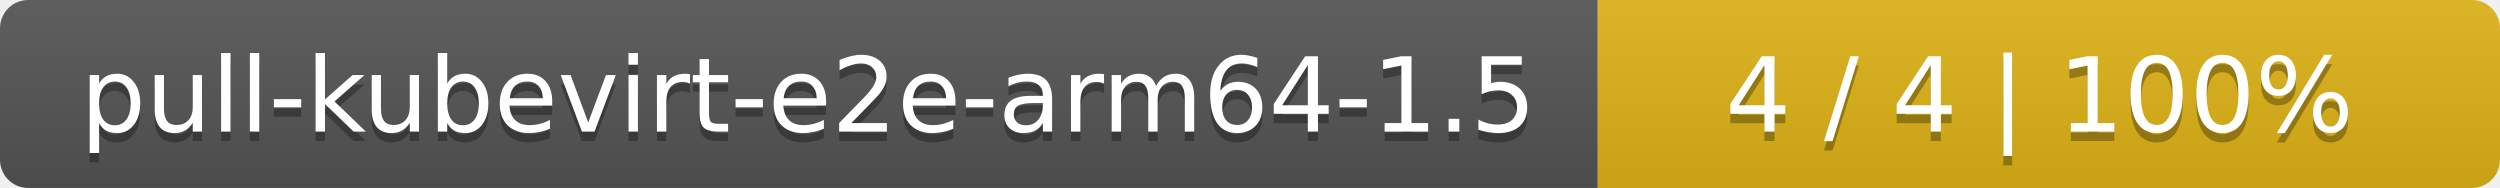
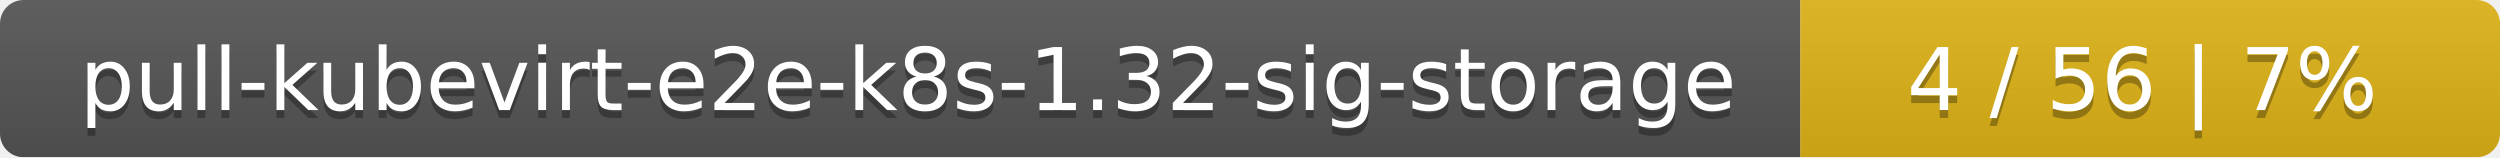
- <svg xmlns="http://www.w3.org/2000/svg" width="266" height="20">
+ <svg xmlns="http://www.w3.org/2000/svg" width="318" height="20">
  <linearGradient id="smooth" x2="0" y2="100%">
    <stop offset="0" stop-color="#bbb" stop-opacity=".1" />
    <stop offset="1" stop-opacity=".1" />
  </linearGradient>
  <mask id="round">
-     <rect width="266" height="20" rx="3" fill="#fff" />
+     <rect width="318" height="20" rx="3" fill="#fff" />
  </mask>
  <g mask="url(#round)">
-     <rect width="170" height="20" fill="#555" />
-     <rect x="170" width="96" height="20" fill="#dfb317" />
-     <rect width="266" height="20" fill="url(#smooth)" />
+     <rect width="229" height="20" fill="#555" />
+     <rect x="229" width="89" height="20" fill="#dfb317" />
+     <rect width="318" height="20" fill="url(#smooth)" />
  </g>
  <g fill="#fff" text-anchor="middle" font-family="DejaVu Sans,Verdana,Geneva,sans-serif" font-size="11">
-     <text x="86" y="15" fill="#010101" fill-opacity=".3">pull-kubevirt-e2e-arm64-1.5</text>
-     <text x="86" y="14">pull-kubevirt-e2e-arm64-1.5</text>
-     <text x="217" y="15" fill="#010101" fill-opacity=".3">4 / 4    |    100%</text>
-     <text x="217" y="14">4 / 4    |    100%</text>
+     <text x="115.5" y="15" fill="#010101" fill-opacity=".3">pull-kubevirt-e2e-k8s-1.32-sig-storage</text>
+     <text x="115.5" y="14">pull-kubevirt-e2e-k8s-1.32-sig-storage</text>
+     <text x="272.5" y="15" fill="#010101" fill-opacity=".3">4 / 56    |    7%</text>
+     <text x="272.5" y="14">4 / 56    |    7%</text>
  </g>
</svg>
